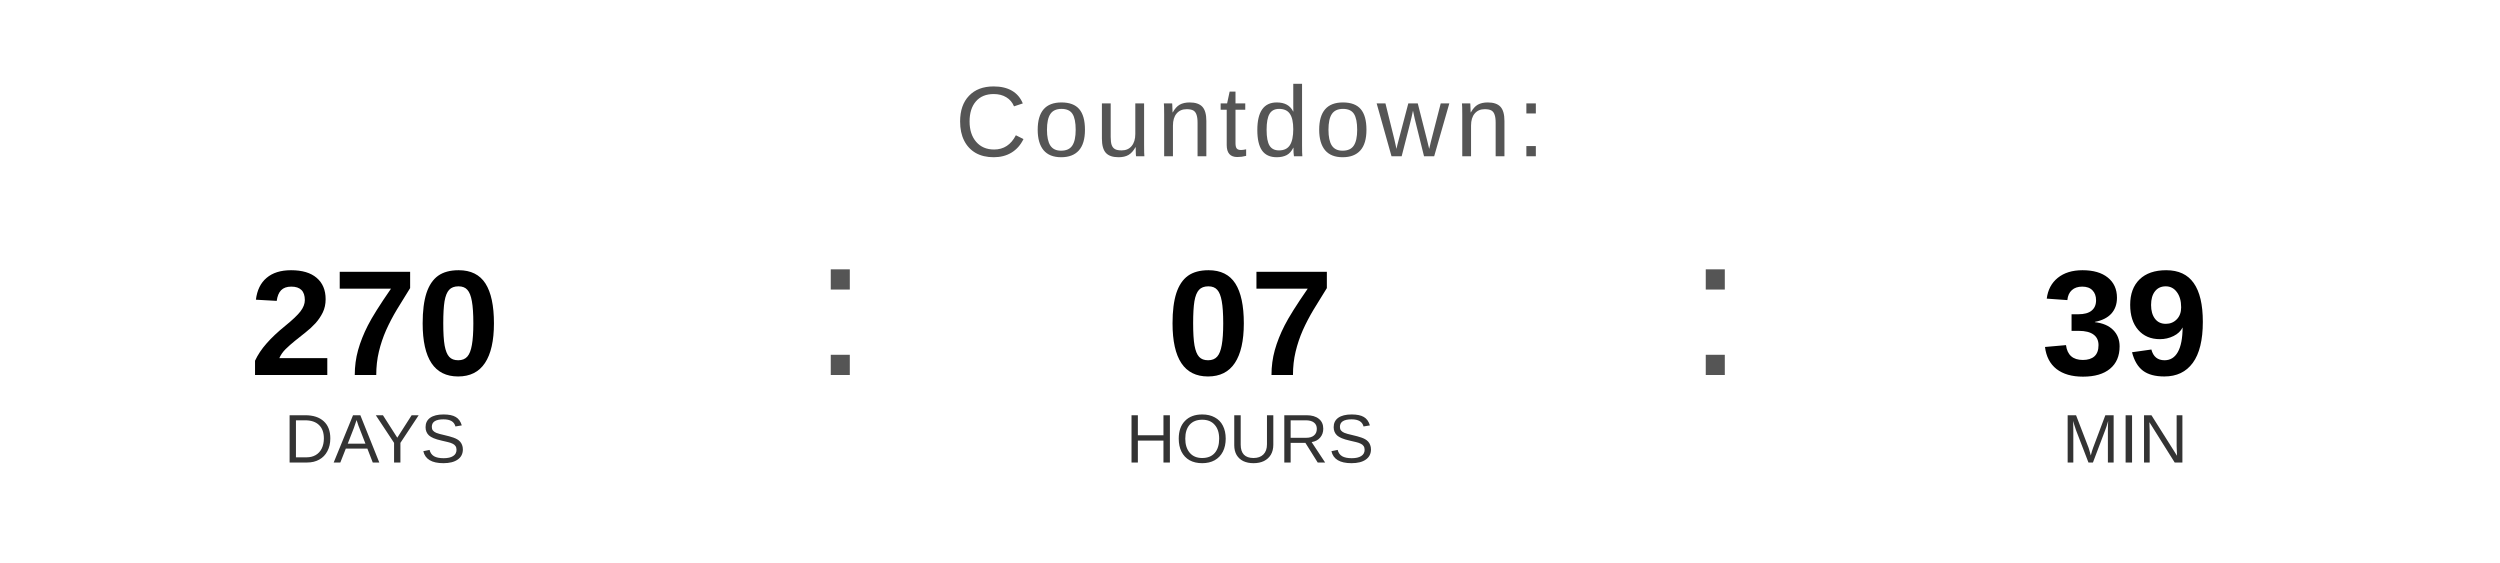
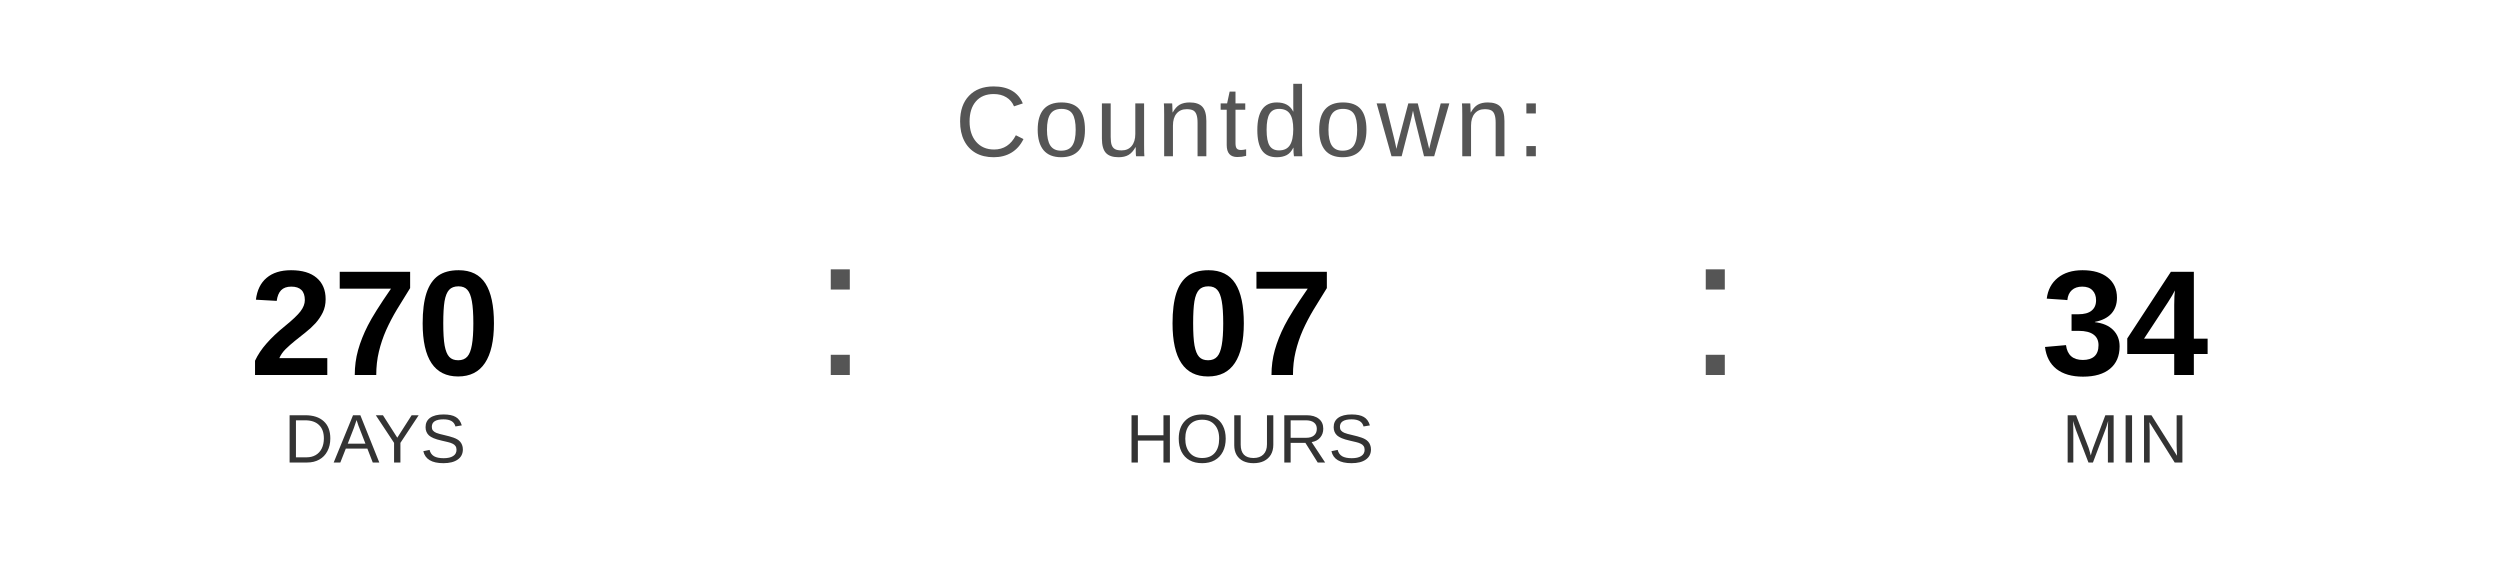
<svg xmlns="http://www.w3.org/2000/svg" width="400" height="90" viewBox="0 0 400 90">
  <text x="200" y="25" font-family="Arial, Helvetica, sans-serif" font-size="16" fill="#555555" text-anchor="middle" letter-spacing="1">
    Countdown:
  </text>
  <text x="60" y="60" font-family="Arial, Helvetica, sans-serif" font-size="24" font-weight="bold" fill="#000000" text-anchor="middle">270</text>
  <text x="60" y="74" font-family="Arial, Helvetica, sans-serif" font-size="11" fill="#333333" text-anchor="middle">DAYS</text>
  <text x="130" y="60" font-family="Arial, sans-serif" font-size="32" fill="#555555">:</text>
  <text x="200" y="60" font-family="Arial, Helvetica, sans-serif" font-size="24" font-weight="bold" fill="#000000" text-anchor="middle">07</text>
  <text x="200" y="74" font-family="Arial, Helvetica, sans-serif" font-size="11" fill="#333333" text-anchor="middle">HOURS</text>
  <text x="270" y="60" font-family="Arial, sans-serif" font-size="32" fill="#555555">:</text>
-   <text x="340" y="60" font-family="Arial, Helvetica, sans-serif" font-size="24" font-weight="bold" fill="#000000" text-anchor="middle">39</text>
+   <text x="340" y="60" font-family="Arial, Helvetica, sans-serif" font-size="24" font-weight="bold" fill="#000000" text-anchor="middle">34</text>
  <text x="340" y="74" font-family="Arial, Helvetica, sans-serif" font-size="11" fill="#333333" text-anchor="middle">MIN</text>
</svg>
